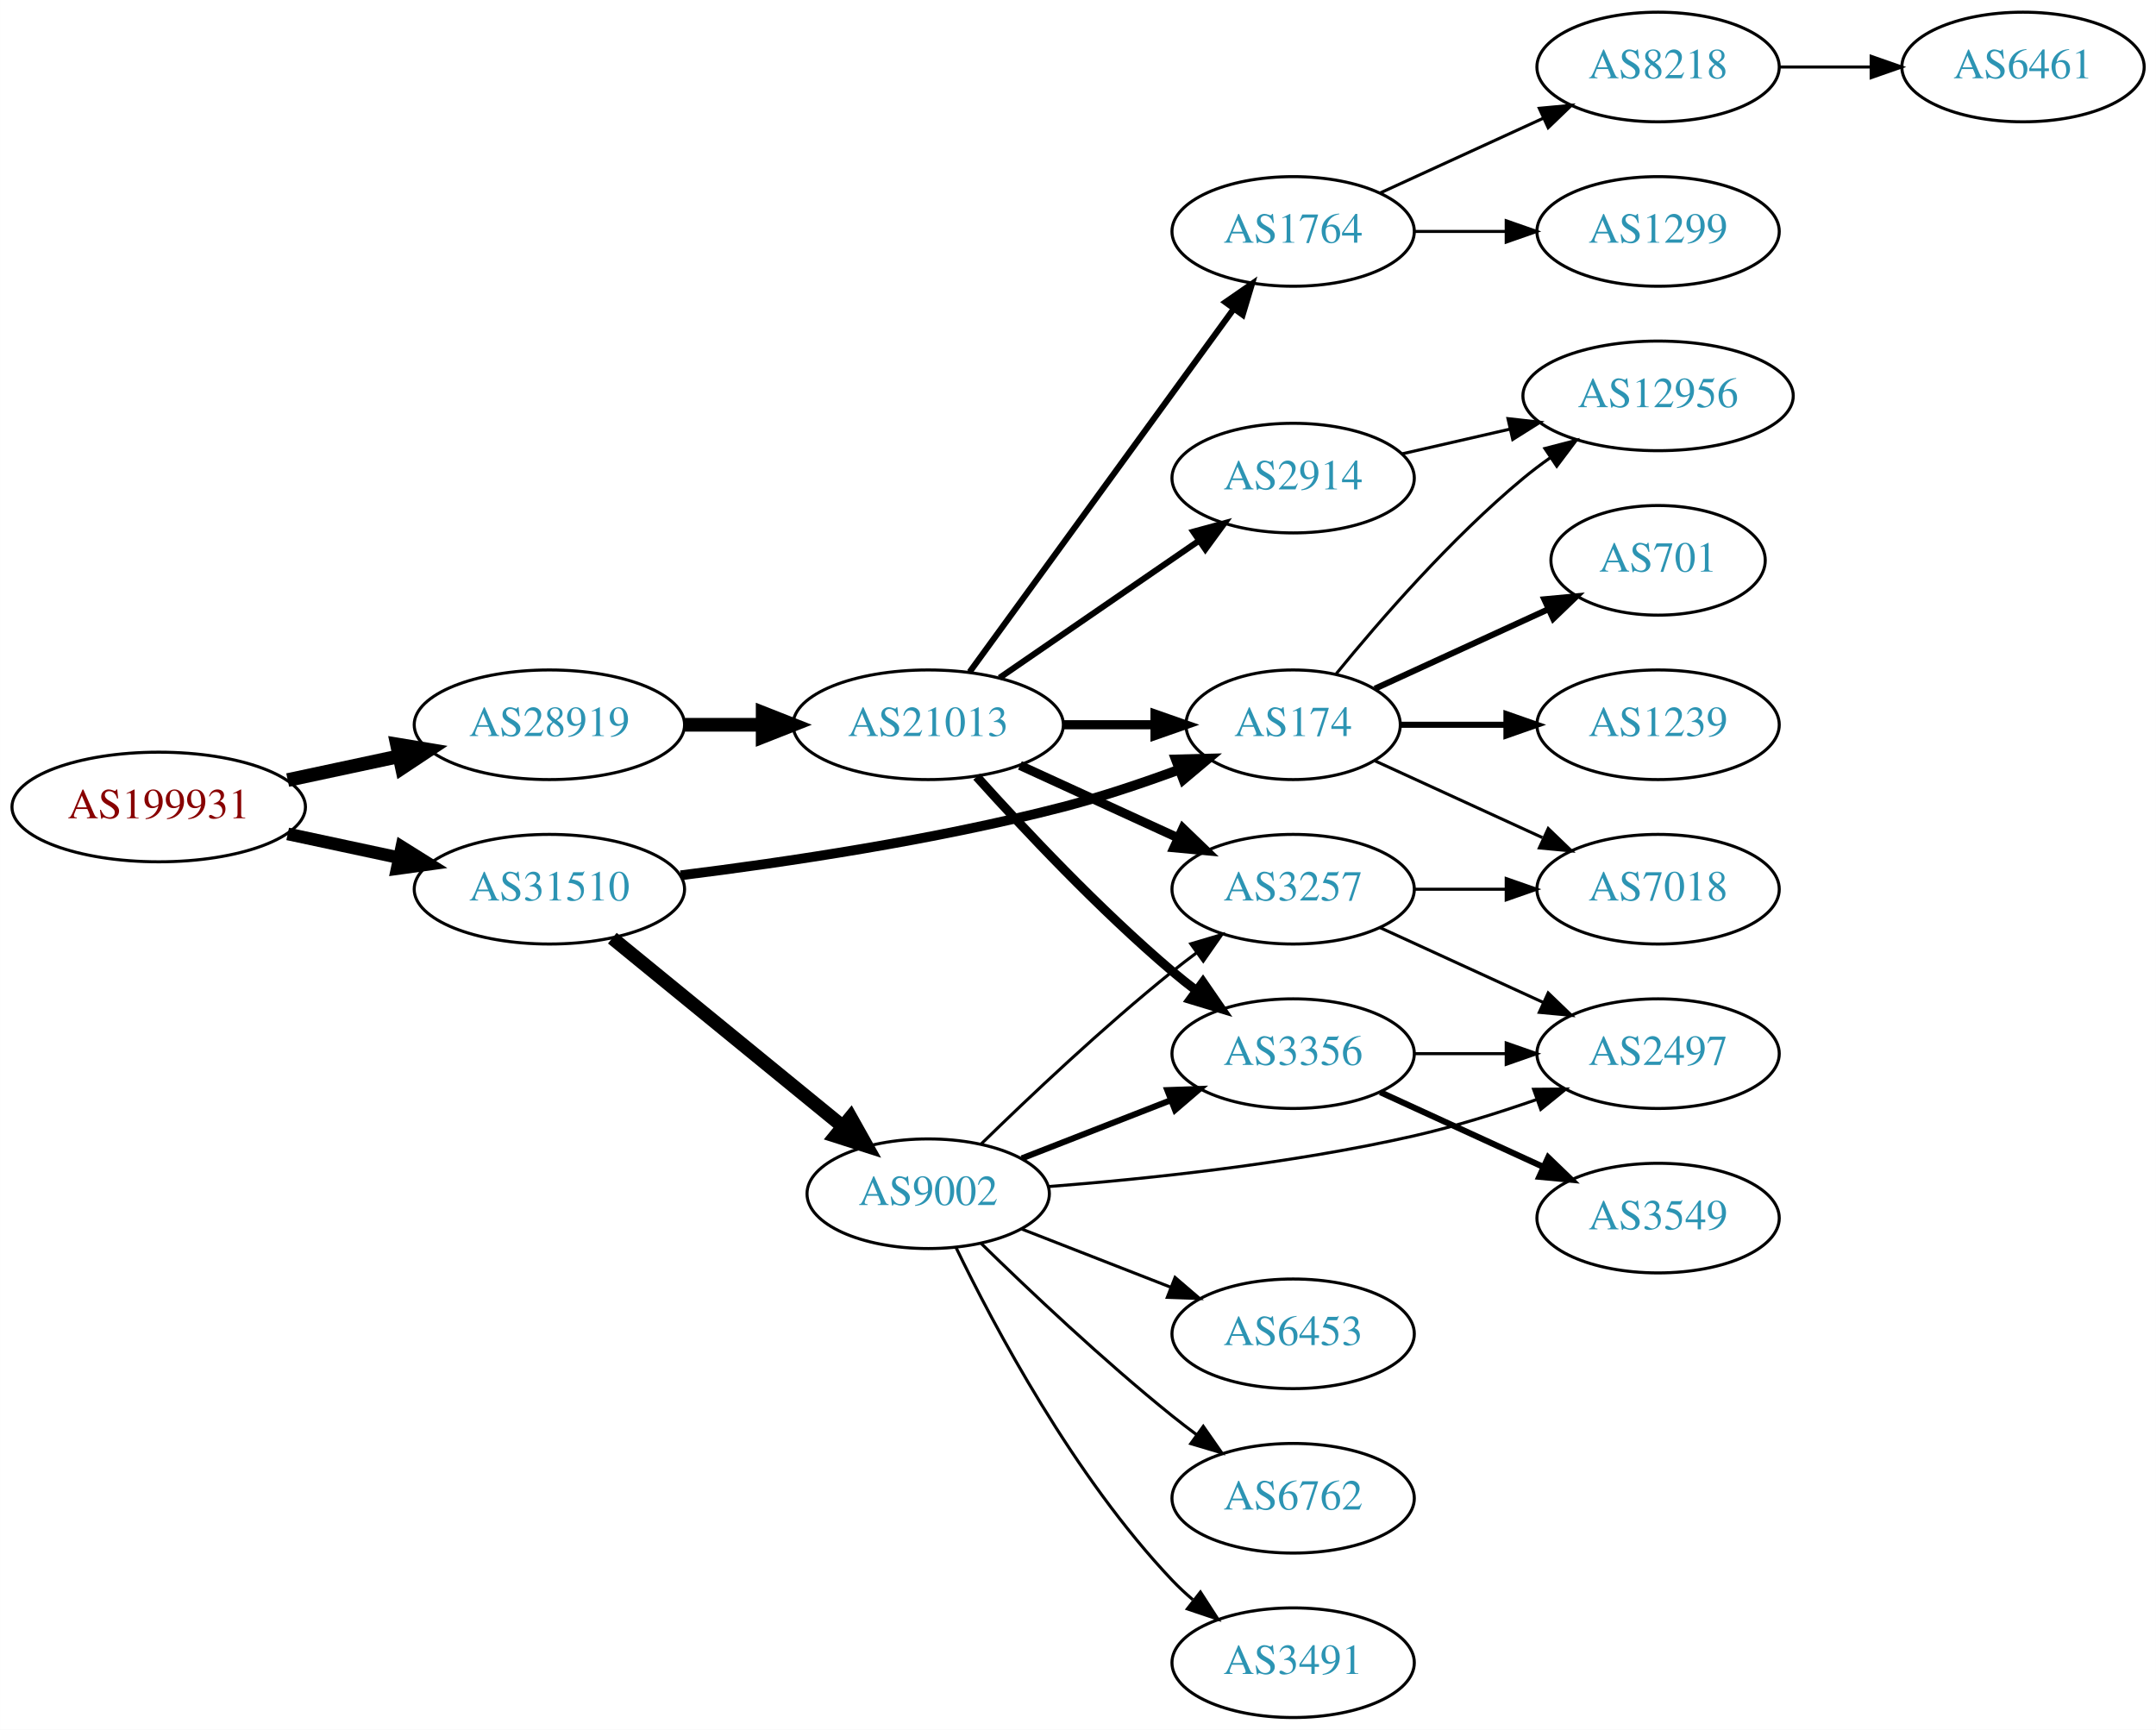
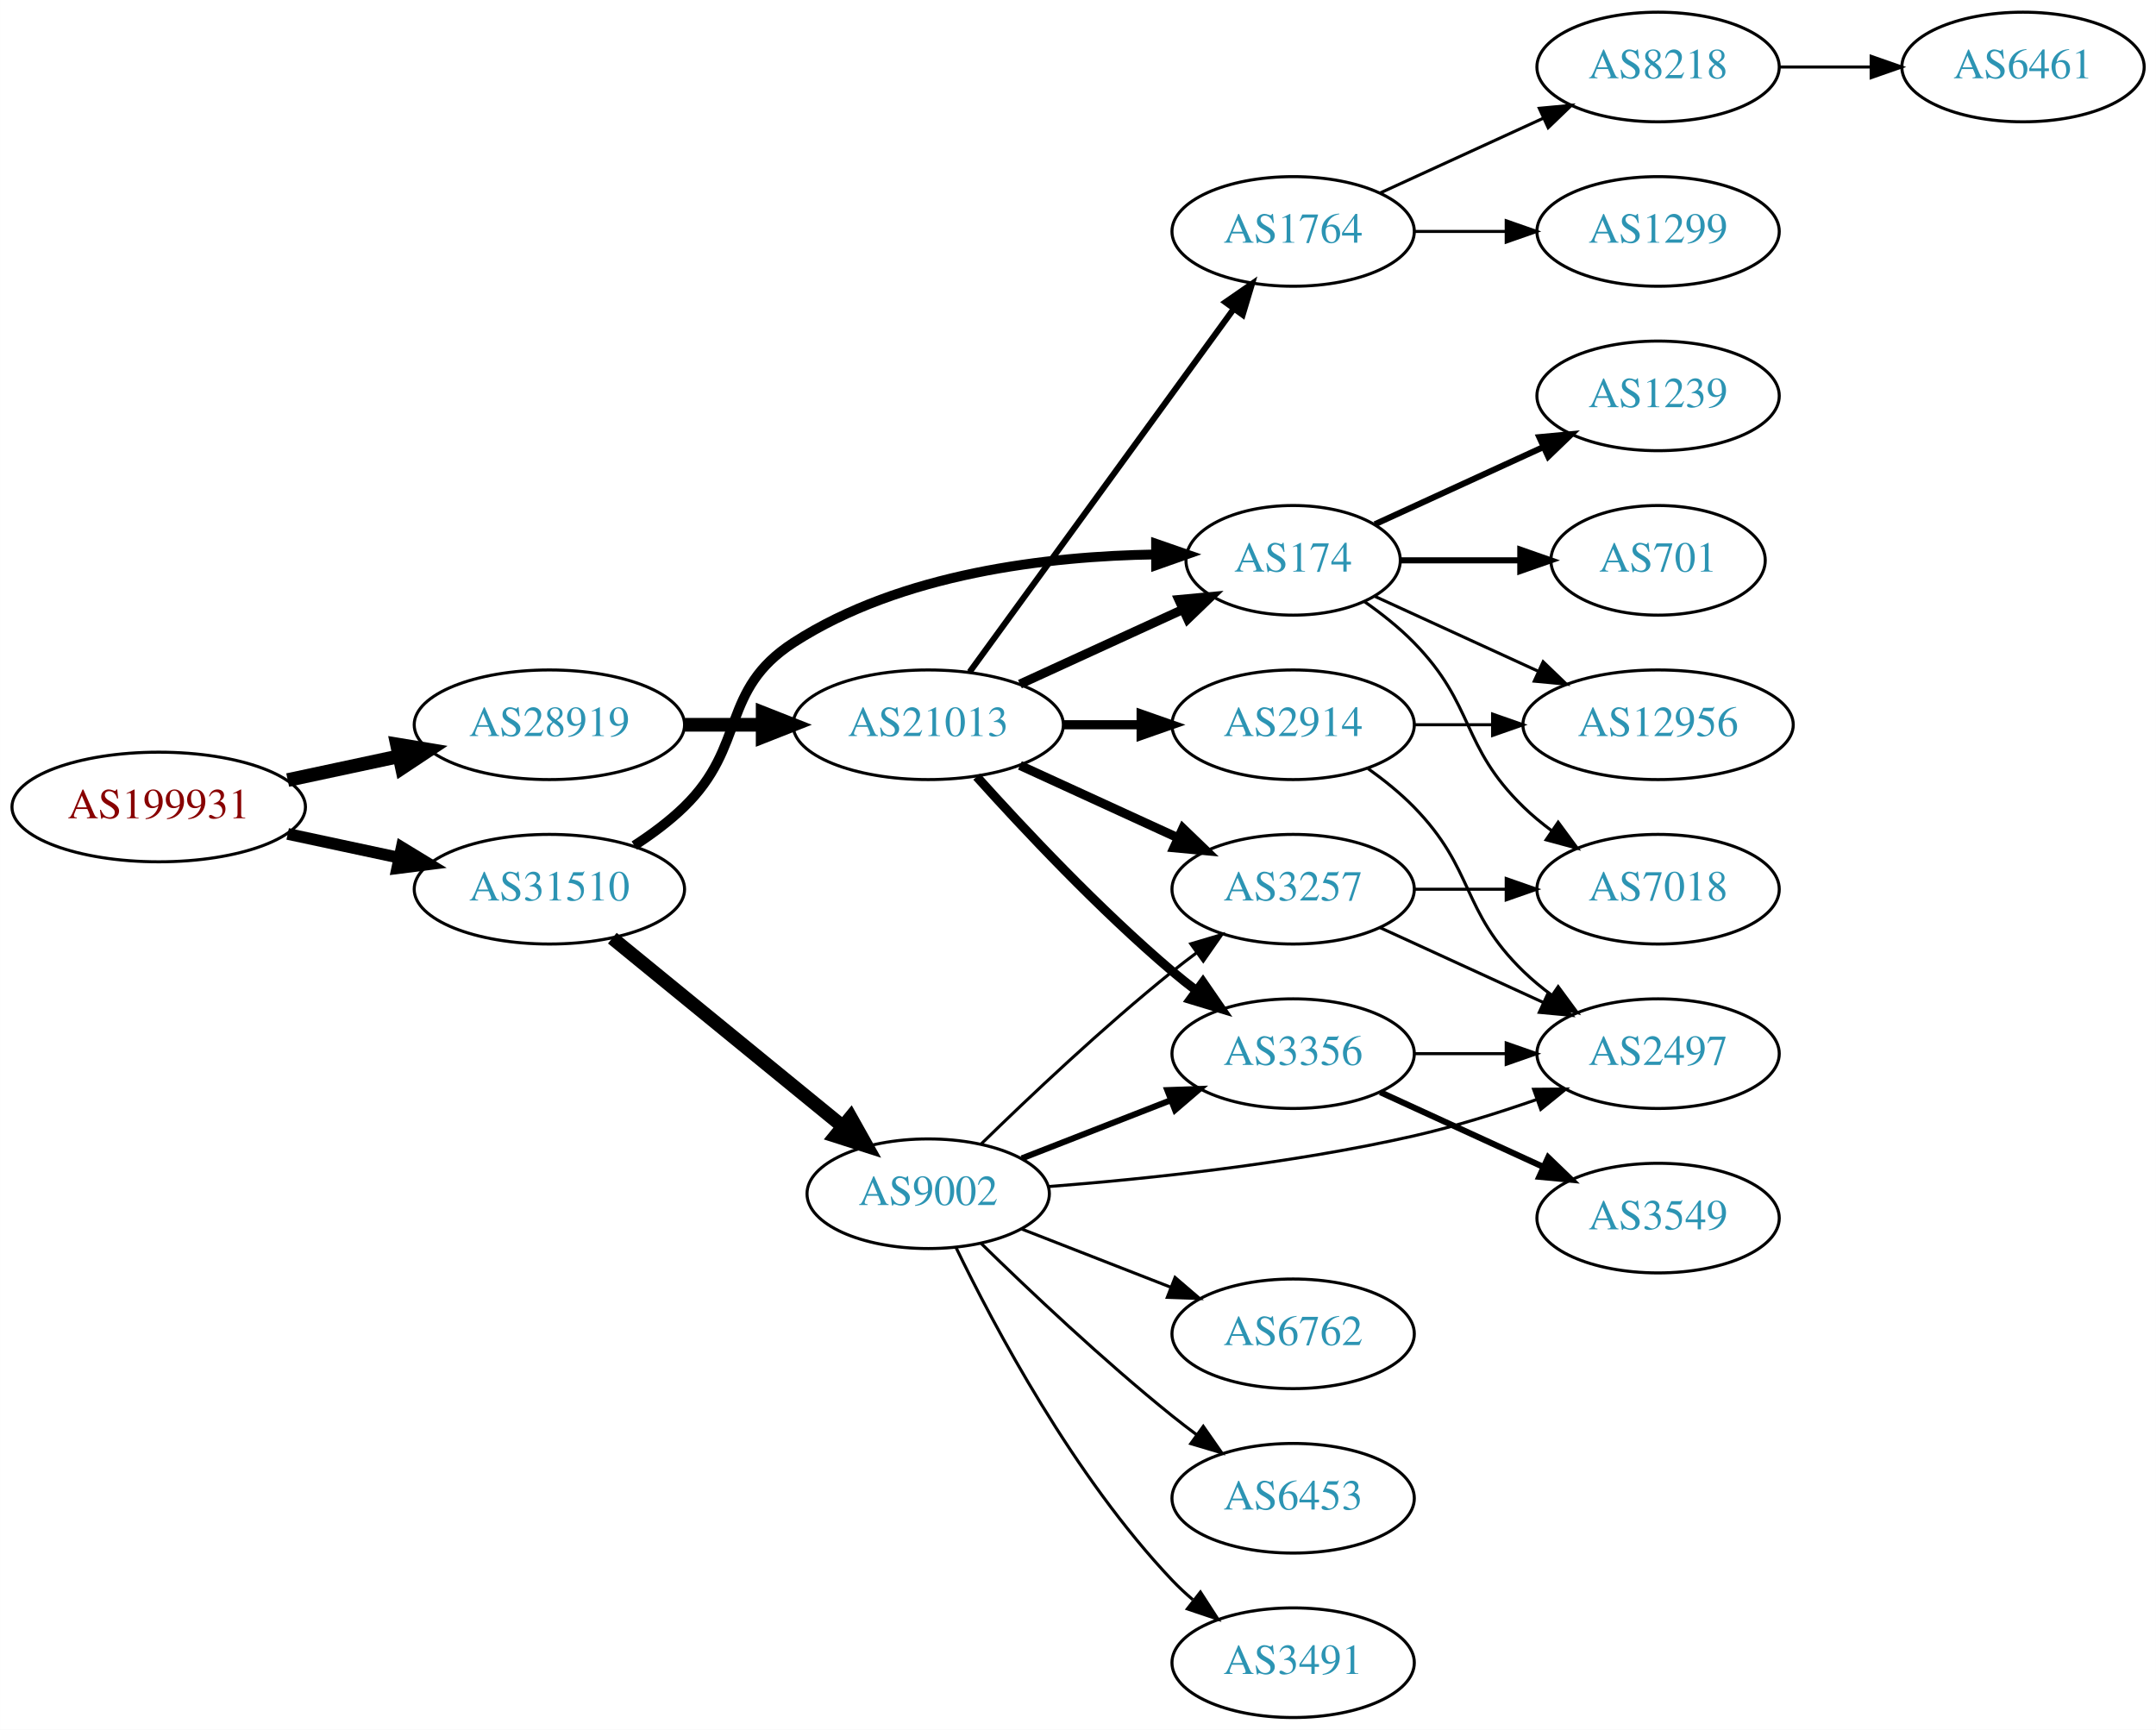
<svg xmlns="http://www.w3.org/2000/svg" xmlns:xlink="http://www.w3.org/1999/xlink" width="708pt" height="568pt" viewBox="0.00 0.00 707.95 568.00">
  <g id="graph0" class="graph" transform="scale(1 1) rotate(0) translate(4 564)">
    <polygon fill="white" stroke="none" points="-4,4 -4,-564 703.954,-564 703.954,4 -4,4" />
    <g id="node1" class="node">
      <g id="a_node1">
        <a xlink:href="/asn/199931" xlink:title="AS199931 ~ ATKTVHOPFGARTEN [AT]">
          <ellipse fill="#ffffff" stroke="black" cx="48.096" cy="-299" rx="48.192" ry="18" />
          <text text-anchor="middle" x="48.096" y="-295.3" font-family="Times,serif" font-size="14.00" fill="#880000">AS199931</text>
        </a>
      </g>
    </g>
    <g id="node2" class="node">
      <g id="a_node2">
        <a xlink:href="/asn/28919" xlink:title="AS28919 ~ Fischergries 2 [AT]">
          <ellipse fill="#ffffff" stroke="black" cx="176.388" cy="-326" rx="44.393" ry="18" />
          <text text-anchor="middle" x="176.388" y="-322.3" font-family="Times,serif" font-size="14.00" fill="#2c94b3">AS28919</text>
        </a>
      </g>
    </g>
    <g id="edge1" class="edge">
      <path fill="none" stroke="black" stroke-width="4.5" d="M90.448,-307.841C102.138,-310.34 114.964,-313.082 127.027,-315.661" />
      <polygon fill="black" stroke="black" stroke-width="4.5" points="126.336,-319.54 136.939,-317.78 127.983,-311.839 126.336,-319.54" />
    </g>
    <g id="node3" class="node">
      <g id="a_node3">
        <a xlink:href="/asn/31510" xlink:title="AS31510 ~ Innsbrucker Kommunalbetriebe AG [AT]">
          <ellipse fill="#ffffff" stroke="black" cx="176.388" cy="-272" rx="44.393" ry="18" />
          <text text-anchor="middle" x="176.388" y="-268.3" font-family="Times,serif" font-size="14.00" fill="#2c94b3">AS31510</text>
        </a>
      </g>
    </g>
    <g id="edge2" class="edge">
-       <path fill="none" stroke="black" stroke-width="4.154" d="M90.448,-290.159C102.138,-287.66 114.964,-284.918 127.027,-282.339" />
-       <polygon fill="black" stroke="black" stroke-width="4.154" points="127.919,-285.865 136.939,-280.22 126.4,-278.756 127.919,-285.865" />
+       <path fill="none" stroke="black" stroke-width="3.857" d="M90.448,-290.159C102.138,-287.66 114.964,-284.918 127.027,-282.339" />
+       <polygon fill="black" stroke="black" stroke-width="3.857" points="127.891,-285.733 136.939,-280.22 126.428,-278.888 127.891,-285.733" />
    </g>
    <g id="node4" class="node">
      <g id="a_node4">
        <a xlink:href="/asn/21013" xlink:title="AS21013 ~ Wels, AT [AT]">
          <ellipse fill="#ffffff" stroke="black" cx="300.78" cy="-326" rx="44.393" ry="18" />
          <text text-anchor="middle" x="300.78" y="-322.3" font-family="Times,serif" font-size="14.00" fill="#2c94b3">AS21013</text>
        </a>
      </g>
    </g>
    <g id="edge3" class="edge">
      <path fill="none" stroke="black" stroke-width="4.5" d="M220.883,-326C229.089,-326 237.761,-326 246.233,-326" />
      <polygon fill="black" stroke="black" stroke-width="4.5" points="246.424,-329.938 256.424,-326 246.424,-322.063 246.424,-329.938" />
    </g>
    <g id="node9" class="node">
      <g id="a_node9">
        <a xlink:href="/asn/174" xlink:title="AS174 ~ Cogent Communications [US]">
-           <ellipse fill="#ffffff" stroke="black" cx="420.622" cy="-326" rx="35.194" ry="18" />
-           <text text-anchor="middle" x="420.622" y="-322.3" font-family="Times,serif" font-size="14.00" fill="#2c94b3">AS174</text>
-         </a>
-       </g>
-     </g>
-     <g id="edge22" class="edge">
-       <path fill="none" stroke="black" stroke-width="3.214" d="M219.505,-276.566C253.671,-280.799 302.895,-288.103 344.976,-299 357.587,-302.266 371.063,-306.802 383.046,-311.224" />
-       <polygon fill="black" stroke="black" stroke-width="3.214" points="382.116,-314.614 392.708,-314.881 384.595,-308.068 382.116,-314.614" />
+           <ellipse fill="#ffffff" stroke="black" cx="420.622" cy="-380" rx="35.194" ry="18" />
+           <text text-anchor="middle" x="420.622" y="-376.3" font-family="Times,serif" font-size="14.00" fill="#2c94b3">AS174</text>
+         </a>
+       </g>
+     </g>
+     <g id="edge23" class="edge">
+       <path fill="none" stroke="black" stroke-width="3.214" d="M204.271,-286.329C209.996,-290.036 215.762,-294.318 220.584,-299 241.277,-319.094 232.353,-337.351 256.584,-353 291.967,-375.853 340.388,-381.374 375.256,-381.926" />
+       <polygon fill="black" stroke="black" stroke-width="3.214" points="375.603,-385.427 385.612,-381.952 375.621,-378.427 375.603,-385.427" />
    </g>
    <g id="node19" class="node">
      <g id="a_node19">
        <a xlink:href="/asn/9002" xlink:title="AS9002 ~ RETN Limited [EU]">
          <ellipse fill="#ffffff" stroke="black" cx="300.78" cy="-172" rx="39.794" ry="18" />
          <text text-anchor="middle" x="300.78" y="-168.3" font-family="Times,serif" font-size="14.00" fill="#2c94b3">AS9002</text>
        </a>
      </g>
    </g>
-     <g id="edge21" class="edge">
+     <g id="edge22" class="edge">
      <path fill="none" stroke="black" stroke-width="4.5" d="M197.052,-255.933C217.514,-239.215 249.705,-212.913 272.595,-194.211" />
      <polygon fill="black" stroke="black" stroke-width="4.5" points="275.315,-197.073 280.568,-187.697 270.332,-190.975 275.315,-197.073" />
    </g>
    <g id="node5" class="node">
      <g id="a_node5">
-         <a xlink:href="/asn/3356" xlink:title="AS3356 ~ Level 3 Parent, LLC [US]">
-           <ellipse fill="#ffffff" stroke="black" cx="420.622" cy="-218" rx="39.794" ry="18" />
-           <text text-anchor="middle" x="420.622" y="-214.3" font-family="Times,serif" font-size="14.00" fill="#2c94b3">AS3356</text>
+         <a xlink:href="/asn/3257" xlink:title="AS3257 ~ GTT [DE]">
+           <ellipse fill="#ffffff" stroke="black" cx="420.622" cy="-272" rx="39.794" ry="18" />
+           <text text-anchor="middle" x="420.622" y="-268.3" font-family="Times,serif" font-size="14.00" fill="#2c94b3">AS3257</text>
        </a>
      </g>
    </g>
    <g id="edge4" class="edge">
-       <path fill="none" stroke="black" stroke-width="3" d="M316.712,-308.956C332.038,-291.903 356.974,-265.35 380.976,-245 383.473,-242.883 386.133,-240.768 388.845,-238.707" />
-       <polygon fill="black" stroke="black" stroke-width="3" points="391.011,-241.459 397.021,-232.734 386.882,-235.806 391.011,-241.459" />
+       <path fill="none" stroke="black" stroke-width="3" d="M330.909,-312.652C346.521,-305.498 365.918,-296.609 382.59,-288.97" />
+       <polygon fill="black" stroke="black" stroke-width="3" points="384.409,-291.986 392.042,-284.638 381.493,-285.622 384.409,-291.986" />
    </g>
    <g id="node6" class="node">
      <g id="a_node6">
        <a xlink:href="/asn/2914" xlink:title="AS2914 ~ NTT America, Inc. [US]">
-           <ellipse fill="#ffffff" stroke="black" cx="420.622" cy="-407" rx="39.794" ry="18" />
-           <text text-anchor="middle" x="420.622" y="-403.3" font-family="Times,serif" font-size="14.00" fill="#2c94b3">AS2914</text>
+           <ellipse fill="#ffffff" stroke="black" cx="420.622" cy="-326" rx="39.794" ry="18" />
+           <text text-anchor="middle" x="420.622" y="-322.3" font-family="Times,serif" font-size="14.00" fill="#2c94b3">AS2914</text>
        </a>
      </g>
    </g>
    <g id="edge5" class="edge">
-       <path fill="none" stroke="black" stroke-width="2" d="M324.222,-341.426C342.804,-354.198 369.365,-372.455 389.744,-386.463" />
-       <polygon fill="black" stroke="black" stroke-width="2" points="387.835,-389.398 398.058,-392.178 391.8,-383.629 387.835,-389.398" />
+       <path fill="none" stroke="black" stroke-width="3" d="M344.991,-326C353.303,-326 362.066,-326 370.548,-326" />
+       <polygon fill="black" stroke="black" stroke-width="3" points="370.707,-329.5 380.707,-326 370.707,-322.5 370.707,-329.5" />
    </g>
    <g id="node7" class="node">
      <g id="a_node7">
        <a xlink:href="/asn/1764" xlink:title="AS1764 ~ NEXTLAYER-AS [AT]">
          <ellipse fill="#ffffff" stroke="black" cx="420.622" cy="-488" rx="39.794" ry="18" />
          <text text-anchor="middle" x="420.622" y="-484.3" font-family="Times,serif" font-size="14.00" fill="#2c94b3">AS1764</text>
        </a>
      </g>
    </g>
    <g id="edge6" class="edge">
      <path fill="none" stroke="black" stroke-width="2" d="M314.391,-343.337C335.212,-371.96 376.874,-429.233 401.063,-462.486" />
      <polygon fill="black" stroke="black" stroke-width="2" points="398.389,-464.76 407.102,-470.788 404.05,-460.642 398.389,-464.76" />
    </g>
    <g id="node8" class="node">
      <g id="a_node8">
-         <a xlink:href="/asn/3257" xlink:title="AS3257 ~ GTT [DE]">
-           <ellipse fill="#ffffff" stroke="black" cx="420.622" cy="-272" rx="39.794" ry="18" />
-           <text text-anchor="middle" x="420.622" y="-268.3" font-family="Times,serif" font-size="14.00" fill="#2c94b3">AS3257</text>
+         <a xlink:href="/asn/3356" xlink:title="AS3356 ~ Level 3 Parent, LLC [US]">
+           <ellipse fill="#ffffff" stroke="black" cx="420.622" cy="-218" rx="39.794" ry="18" />
+           <text text-anchor="middle" x="420.622" y="-214.3" font-family="Times,serif" font-size="14.00" fill="#2c94b3">AS3356</text>
        </a>
      </g>
    </g>
    <g id="edge7" class="edge">
-       <path fill="none" stroke="black" stroke-width="3" d="M330.909,-312.652C346.521,-305.498 365.918,-296.609 382.59,-288.97" />
-       <polygon fill="black" stroke="black" stroke-width="3" points="384.409,-291.986 392.042,-284.638 381.493,-285.622 384.409,-291.986" />
+       <path fill="none" stroke="black" stroke-width="3" d="M316.712,-308.956C332.038,-291.903 356.974,-265.35 380.976,-245 383.473,-242.883 386.133,-240.768 388.845,-238.707" />
+       <polygon fill="black" stroke="black" stroke-width="3" points="391.011,-241.459 397.021,-232.734 386.882,-235.806 391.011,-241.459" />
    </g>
    <g id="edge8" class="edge">
-       <path fill="none" stroke="black" stroke-width="3" d="M344.991,-326C354.839,-326 365.319,-326 375.216,-326" />
-       <polygon fill="black" stroke="black" stroke-width="3" points="375.268,-329.5 385.268,-326 375.268,-322.5 375.268,-329.5" />
-     </g>
-     <g id="node12" class="node">
-       <g id="a_node12">
+       <path fill="none" stroke="black" stroke-width="3" d="M330.909,-339.348C347.127,-346.78 367.43,-356.083 384.519,-363.914" />
+       <polygon fill="black" stroke="black" stroke-width="3" points="383.087,-367.108 393.636,-368.092 386.003,-360.744 383.087,-367.108" />
+     </g>
+     <g id="node10" class="node">
+       <g id="a_node10">
+         <a xlink:href="/asn/7018" xlink:title="AS7018 ~ AT&amp;T Services, Inc. [US]">
+           <ellipse fill="#ffffff" stroke="black" cx="540.465" cy="-272" rx="39.794" ry="18" />
+           <text text-anchor="middle" x="540.465" y="-268.3" font-family="Times,serif" font-size="14.00" fill="#2c94b3">AS7018</text>
+         </a>
+       </g>
+     </g>
+     <g id="edge9" class="edge">
+       <path fill="none" stroke="black" d="M460.535,-272C470.088,-272 480.438,-272 490.401,-272" />
+       <polygon fill="black" stroke="black" points="490.593,-275.5 500.593,-272 490.593,-268.5 490.593,-275.5" />
+     </g>
+     <g id="node11" class="node">
+       <g id="a_node11">
        <a xlink:href="/asn/2497" xlink:title="AS2497 ~ Internet Initiative Japan Inc. [JP]">
          <ellipse fill="#ffffff" stroke="black" cx="540.465" cy="-218" rx="39.794" ry="18" />
          <text text-anchor="middle" x="540.465" y="-214.3" font-family="Times,serif" font-size="14.00" fill="#2c94b3">AS2497</text>
        </a>
      </g>
    </g>
-     <g id="edge18" class="edge">
+     <g id="edge10" class="edge">
+       <path fill="none" stroke="black" d="M449.251,-259.339C465.208,-252.027 485.479,-242.739 502.761,-234.819" />
+       <polygon fill="black" stroke="black" points="504.376,-237.929 512.009,-230.581 501.46,-231.565 504.376,-237.929" />
+     </g>
+     <g id="edge14" class="edge">
+       <path fill="none" stroke="black" d="M445.216,-311.611C450.472,-307.852 455.804,-303.563 460.269,-299 480.441,-278.383 475.575,-265.094 496.269,-245 499.114,-242.237 502.288,-239.614 505.588,-237.166" />
+       <polygon fill="black" stroke="black" points="507.653,-239.994 513.936,-231.462 503.704,-234.214 507.653,-239.994" />
+     </g>
+     <g id="node15" class="node">
+       <g id="a_node15">
+         <a xlink:href="/asn/12956" xlink:title="AS12956 ~ TELXIUS [ES]">
+           <ellipse fill="#ffffff" stroke="black" cx="540.465" cy="-326" rx="44.393" ry="18" />
+           <text text-anchor="middle" x="540.465" y="-322.3" font-family="Times,serif" font-size="14.00" fill="#2c94b3">AS12956</text>
+         </a>
+       </g>
+     </g>
+     <g id="edge15" class="edge">
+       <path fill="none" stroke="black" d="M460.535,-326C468.637,-326 477.313,-326 485.839,-326" />
+       <polygon fill="black" stroke="black" points="486.117,-329.5 496.117,-326 486.117,-322.5 486.117,-329.5" />
+     </g>
+     <g id="node12" class="node">
+       <g id="a_node12">
+         <a xlink:href="/asn/8218" xlink:title="AS8218 ~ legacy Neotelecoms [FR]">
+           <ellipse fill="#ffffff" stroke="black" cx="540.465" cy="-542" rx="39.794" ry="18" />
+           <text text-anchor="middle" x="540.465" y="-538.3" font-family="Times,serif" font-size="14.00" fill="#2c94b3">AS8218</text>
+         </a>
+       </g>
+     </g>
+     <g id="edge11" class="edge">
+       <path fill="none" stroke="black" d="M449.251,-500.661C465.208,-507.973 485.479,-517.261 502.761,-525.181" />
+       <polygon fill="black" stroke="black" points="501.46,-528.435 512.009,-529.419 504.376,-522.071 501.46,-528.435" />
+     </g>
+     <g id="node13" class="node">
+       <g id="a_node13">
+         <a xlink:href="/asn/1299" xlink:title="AS1299 ~ Telia Carrier [EU]">
+           <ellipse fill="#ffffff" stroke="black" cx="540.465" cy="-488" rx="39.794" ry="18" />
+           <text text-anchor="middle" x="540.465" y="-484.3" font-family="Times,serif" font-size="14.00" fill="#2c94b3">AS1299</text>
+         </a>
+       </g>
+     </g>
+     <g id="edge12" class="edge">
+       <path fill="none" stroke="black" d="M460.535,-488C470.088,-488 480.438,-488 490.401,-488" />
+       <polygon fill="black" stroke="black" points="490.593,-491.5 500.593,-488 490.593,-484.5 490.593,-491.5" />
+     </g>
+     <g id="edge17" class="edge">
      <path fill="none" stroke="black" d="M460.535,-218C470.088,-218 480.438,-218 490.401,-218" />
      <polygon fill="black" stroke="black" points="490.593,-221.5 500.593,-218 490.593,-214.5 490.593,-221.5" />
    </g>
-     <g id="node18" class="node">
-       <g id="a_node18">
+     <g id="node16" class="node">
+       <g id="a_node16">
        <a xlink:href="/asn/3549" xlink:title="AS3549 ~ Level 3 Parent, LLC [US]">
          <ellipse fill="#ffffff" stroke="black" cx="540.465" cy="-164" rx="39.794" ry="18" />
          <text text-anchor="middle" x="540.465" y="-160.3" font-family="Times,serif" font-size="14.00" fill="#2c94b3">AS3549</text>
        </a>
      </g>
    </g>
-     <g id="edge19" class="edge">
+     <g id="edge16" class="edge">
      <path fill="none" stroke="black" stroke-width="2" d="M449.251,-205.339C465.208,-198.027 485.479,-188.739 502.761,-180.819" />
      <polygon fill="black" stroke="black" stroke-width="2" points="504.376,-183.929 512.009,-176.581 501.46,-177.565 504.376,-183.929" />
    </g>
-     <g id="node16" class="node">
-       <g id="a_node16">
-         <a xlink:href="/asn/12956" xlink:title="AS12956 ~ TELXIUS [ES]">
-           <ellipse fill="#ffffff" stroke="black" cx="540.465" cy="-434" rx="44.393" ry="18" />
-           <text text-anchor="middle" x="540.465" y="-430.3" font-family="Times,serif" font-size="14.00" fill="#2c94b3">AS12956</text>
-         </a>
-       </g>
+     <g id="edge21" class="edge">
+       <path fill="none" stroke="black" d="M444.005,-366.468C449.647,-362.51 455.461,-357.914 460.269,-353 480.441,-332.383 475.575,-319.094 496.269,-299 499.114,-296.237 502.288,-293.614 505.588,-291.166" />
+       <polygon fill="black" stroke="black" points="507.653,-293.994 513.936,-285.462 503.704,-288.214 507.653,-293.994" />
    </g>
    <g id="edge20" class="edge">
-       <path fill="none" stroke="black" d="M456.342,-414.955C467.48,-417.507 480.015,-420.379 491.908,-423.104" />
-       <polygon fill="black" stroke="black" points="491.173,-426.526 501.703,-425.348 492.737,-419.703 491.173,-426.526" />
-     </g>
-     <g id="node10" class="node">
-       <g id="a_node10">
-         <a xlink:href="/asn/1299" xlink:title="AS1299 ~ Telia Carrier [EU]">
-           <ellipse fill="#ffffff" stroke="black" cx="540.465" cy="-488" rx="39.794" ry="18" />
-           <text text-anchor="middle" x="540.465" y="-484.3" font-family="Times,serif" font-size="14.00" fill="#2c94b3">AS1299</text>
-         </a>
-       </g>
-     </g>
-     <g id="edge9" class="edge">
-       <path fill="none" stroke="black" d="M460.535,-488C470.088,-488 480.438,-488 490.401,-488" />
-       <polygon fill="black" stroke="black" points="490.593,-491.5 500.593,-488 490.593,-484.5 490.593,-491.5" />
-     </g>
-     <g id="node11" class="node">
-       <g id="a_node11">
-         <a xlink:href="/asn/8218" xlink:title="AS8218 ~ legacy Neotelecoms [FR]">
-           <ellipse fill="#ffffff" stroke="black" cx="540.465" cy="-542" rx="39.794" ry="18" />
-           <text text-anchor="middle" x="540.465" y="-538.3" font-family="Times,serif" font-size="14.00" fill="#2c94b3">AS8218</text>
-         </a>
-       </g>
-     </g>
-     <g id="edge10" class="edge">
-       <path fill="none" stroke="black" d="M449.251,-500.661C465.208,-507.973 485.479,-517.261 502.761,-525.181" />
-       <polygon fill="black" stroke="black" points="501.46,-528.435 512.009,-529.419 504.376,-522.071 501.46,-528.435" />
-     </g>
-     <g id="edge11" class="edge">
-       <path fill="none" stroke="black" d="M449.251,-259.339C465.208,-252.027 485.479,-242.739 502.761,-234.819" />
-       <polygon fill="black" stroke="black" points="504.376,-237.929 512.009,-230.581 501.46,-231.565 504.376,-237.929" />
-     </g>
-     <g id="node13" class="node">
-       <g id="a_node13">
-         <a xlink:href="/asn/7018" xlink:title="AS7018 ~ AT&amp;T Services, Inc. [US]">
-           <ellipse fill="#ffffff" stroke="black" cx="540.465" cy="-272" rx="39.794" ry="18" />
-           <text text-anchor="middle" x="540.465" y="-268.3" font-family="Times,serif" font-size="14.00" fill="#2c94b3">AS7018</text>
-         </a>
-       </g>
-     </g>
-     <g id="edge12" class="edge">
-       <path fill="none" stroke="black" d="M460.535,-272C470.088,-272 480.438,-272 490.401,-272" />
-       <polygon fill="black" stroke="black" points="490.593,-275.5 500.593,-272 490.593,-268.5 490.593,-275.5" />
-     </g>
-     <g id="edge15" class="edge">
-       <path fill="none" stroke="black" d="M447.483,-314.149C463.604,-306.762 484.606,-297.138 502.472,-288.952" />
-       <polygon fill="black" stroke="black" points="504.39,-291.923 512.023,-284.575 501.474,-285.559 504.39,-291.923" />
-     </g>
-     <g id="node14" class="node">
-       <g id="a_node14">
+       <path fill="none" stroke="black" d="M447.483,-368.149C463.147,-360.972 483.419,-351.683 500.944,-343.652" />
+       <polygon fill="black" stroke="black" points="502.718,-346.689 510.351,-339.341 499.802,-340.325 502.718,-346.689" />
+     </g>
+     <g id="node17" class="node">
+       <g id="a_node17">
        <a xlink:href="/asn/701" xlink:title="AS701 ~ UUNET [US]">
          <ellipse fill="#ffffff" stroke="black" cx="540.465" cy="-380" rx="35.194" ry="18" />
          <text text-anchor="middle" x="540.465" y="-376.3" font-family="Times,serif" font-size="14.00" fill="#2c94b3">AS701</text>
        </a>
      </g>
    </g>
-     <g id="edge13" class="edge">
-       <path fill="none" stroke="black" stroke-width="2" d="M447.483,-337.851C464.215,-345.518 486.205,-355.594 504.488,-363.972" />
-       <polygon fill="black" stroke="black" stroke-width="2" points="503.115,-367.193 513.664,-368.177 506.031,-360.829 503.115,-367.193" />
-     </g>
-     <g id="node15" class="node">
-       <g id="a_node15">
+     <g id="edge18" class="edge">
+       <path fill="none" stroke="black" stroke-width="2" d="M456.024,-380C468.246,-380 482.181,-380 495.116,-380" />
+       <polygon fill="black" stroke="black" stroke-width="2" points="495.224,-383.5 505.224,-380 495.224,-376.5 495.224,-383.5" />
+     </g>
+     <g id="node18" class="node">
+       <g id="a_node18">
        <a xlink:href="/asn/1239" xlink:title="AS1239 ~ Sprint [US]">
-           <ellipse fill="#ffffff" stroke="black" cx="540.465" cy="-326" rx="39.794" ry="18" />
-           <text text-anchor="middle" x="540.465" y="-322.3" font-family="Times,serif" font-size="14.00" fill="#2c94b3">AS1239</text>
-         </a>
-       </g>
-     </g>
-     <g id="edge14" class="edge">
-       <path fill="none" stroke="black" stroke-width="2" d="M456.024,-326C466.848,-326 479.016,-326 490.642,-326" />
-       <polygon fill="black" stroke="black" stroke-width="2" points="490.673,-329.5 500.673,-326 490.673,-322.5 490.673,-329.5" />
-     </g>
-     <g id="edge16" class="edge">
-       <path fill="none" stroke="black" d="M434.779,-342.743C448.865,-360.039 472.423,-387.223 496.269,-407 499.006,-409.271 501.95,-411.494 504.967,-413.63" />
-       <polygon fill="black" stroke="black" points="503.299,-416.725 513.556,-419.379 507.193,-410.908 503.299,-416.725" />
-     </g>
-     <g id="node17" class="node">
-       <g id="a_node17">
+           <ellipse fill="#ffffff" stroke="black" cx="540.465" cy="-434" rx="39.794" ry="18" />
+           <text text-anchor="middle" x="540.465" y="-430.3" font-family="Times,serif" font-size="14.00" fill="#2c94b3">AS1239</text>
+         </a>
+       </g>
+     </g>
+     <g id="edge19" class="edge">
+       <path fill="none" stroke="black" stroke-width="2" d="M447.483,-391.851C463.604,-399.238 484.606,-408.862 502.472,-417.048" />
+       <polygon fill="black" stroke="black" stroke-width="2" points="501.474,-420.441 512.023,-421.425 504.39,-414.077 501.474,-420.441" />
+     </g>
+     <g id="node14" class="node">
+       <g id="a_node14">
        <a xlink:href="/asn/6461" xlink:title="AS6461 ~ Zayo Bandwidth [US]">
          <ellipse fill="#ffffff" stroke="black" cx="660.307" cy="-542" rx="39.794" ry="18" />
          <text text-anchor="middle" x="660.307" y="-538.3" font-family="Times,serif" font-size="14.00" fill="#2c94b3">AS6461</text>
        </a>
      </g>
    </g>
-     <g id="edge17" class="edge">
+     <g id="edge13" class="edge">
      <path fill="none" stroke="black" d="M580.377,-542C589.931,-542 600.28,-542 610.243,-542" />
      <polygon fill="black" stroke="black" points="610.436,-545.5 620.436,-542 610.436,-538.5 610.436,-545.5" />
+     </g>
+     <g id="edge29" class="edge">
+       <path fill="none" stroke="black" d="M318.186,-188.346C333.807,-203.611 358.243,-226.72 380.976,-245 383.527,-247.052 386.225,-249.121 388.96,-251.153" />
+       <polygon fill="black" stroke="black" points="387.017,-254.067 397.175,-257.08 391.113,-248.391 387.017,-254.067" />
    </g>
    <g id="edge24" class="edge">
      <path fill="none" stroke="black" stroke-width="2" d="M331.516,-183.608C346.31,-189.382 364.387,-196.439 380.309,-202.654" />
      <polygon fill="black" stroke="black" stroke-width="2" points="379.307,-206.02 389.895,-206.396 381.852,-199.499 379.307,-206.02" />
    </g>
    <g id="edge26" class="edge">
-       <path fill="none" stroke="black" d="M318.186,-188.346C333.807,-203.611 358.243,-226.72 380.976,-245 383.527,-247.052 386.225,-249.121 388.96,-251.153" />
-       <polygon fill="black" stroke="black" points="387.017,-254.067 397.175,-257.08 391.113,-248.391 387.017,-254.067" />
-     </g>
-     <g id="edge23" class="edge">
      <path fill="none" stroke="black" d="M340.272,-174.352C372.608,-176.865 419.873,-181.799 460.269,-191 473.568,-194.029 487.766,-198.469 500.414,-202.876" />
      <polygon fill="black" stroke="black" points="499.584,-206.297 510.179,-206.377 501.946,-199.707 499.584,-206.297" />
    </g>
    <g id="node20" class="node">
      <g id="a_node20">
        <a xlink:href="/asn/6762" xlink:title="AS6762 ~ TELECOM ITALIA SPARKLE S.p.A. [IT]">
+           <ellipse fill="#ffffff" stroke="black" cx="420.622" cy="-126" rx="39.794" ry="18" />
+           <text text-anchor="middle" x="420.622" y="-122.3" font-family="Times,serif" font-size="14.00" fill="#2c94b3">AS6762</text>
+         </a>
+       </g>
+     </g>
+     <g id="edge25" class="edge">
+       <path fill="none" stroke="black" d="M331.516,-160.392C346.31,-154.618 364.387,-147.561 380.309,-141.346" />
+       <polygon fill="black" stroke="black" points="381.852,-144.501 389.895,-137.604 379.307,-137.98 381.852,-144.501" />
+     </g>
+     <g id="node21" class="node">
+       <g id="a_node21">
+         <a xlink:href="/asn/6453" xlink:title="AS6453 ~ TATA COMMUNICATIONS (AMERICA) INC [US]">
          <ellipse fill="#ffffff" stroke="black" cx="420.622" cy="-72" rx="39.794" ry="18" />
-           <text text-anchor="middle" x="420.622" y="-68.3" font-family="Times,serif" font-size="14.00" fill="#2c94b3">AS6762</text>
-         </a>
-       </g>
-     </g>
-     <g id="edge25" class="edge">
+           <text text-anchor="middle" x="420.622" y="-68.3" font-family="Times,serif" font-size="14.00" fill="#2c94b3">AS6453</text>
+         </a>
+       </g>
+     </g>
+     <g id="edge27" class="edge">
      <path fill="none" stroke="black" d="M318.186,-155.654C333.807,-140.389 358.243,-117.28 380.976,-99 383.527,-96.948 386.225,-94.879 388.96,-92.847" />
      <polygon fill="black" stroke="black" points="391.113,-95.609 397.175,-86.919 387.017,-89.933 391.113,-95.609" />
    </g>
-     <g id="node21" class="node">
-       <g id="a_node21">
+     <g id="node22" class="node">
+       <g id="a_node22">
        <a xlink:href="/asn/3491" xlink:title="AS3491 ~ PCCW Global, Inc. [US]">
          <ellipse fill="#ffffff" stroke="black" cx="420.622" cy="-18" rx="39.794" ry="18" />
          <text text-anchor="middle" x="420.622" y="-14.3" font-family="Times,serif" font-size="14.00" fill="#2c94b3">AS3491</text>
        </a>
      </g>
    </g>
-     <g id="edge27" class="edge">
+     <g id="edge28" class="edge">
      <path fill="none" stroke="black" d="M309.852,-154.469C322.415,-128.475 348.599,-79.113 380.976,-45 383.036,-42.829 385.296,-40.728 387.656,-38.721" />
      <polygon fill="black" stroke="black" points="390.18,-41.192 395.927,-32.292 385.884,-35.666 390.18,-41.192" />
    </g>
-     <g id="node22" class="node">
-       <g id="a_node22">
-         <a xlink:href="/asn/6453" xlink:title="AS6453 ~ TATA COMMUNICATIONS (AMERICA) INC [US]">
-           <ellipse fill="#ffffff" stroke="black" cx="420.622" cy="-126" rx="39.794" ry="18" />
-           <text text-anchor="middle" x="420.622" y="-122.3" font-family="Times,serif" font-size="14.00" fill="#2c94b3">AS6453</text>
-         </a>
-       </g>
-     </g>
-     <g id="edge28" class="edge">
-       <path fill="none" stroke="black" d="M331.516,-160.392C346.31,-154.618 364.387,-147.561 380.309,-141.346" />
-       <polygon fill="black" stroke="black" points="381.852,-144.501 389.895,-137.604 379.307,-137.98 381.852,-144.501" />
-     </g>
  </g>
</svg>
